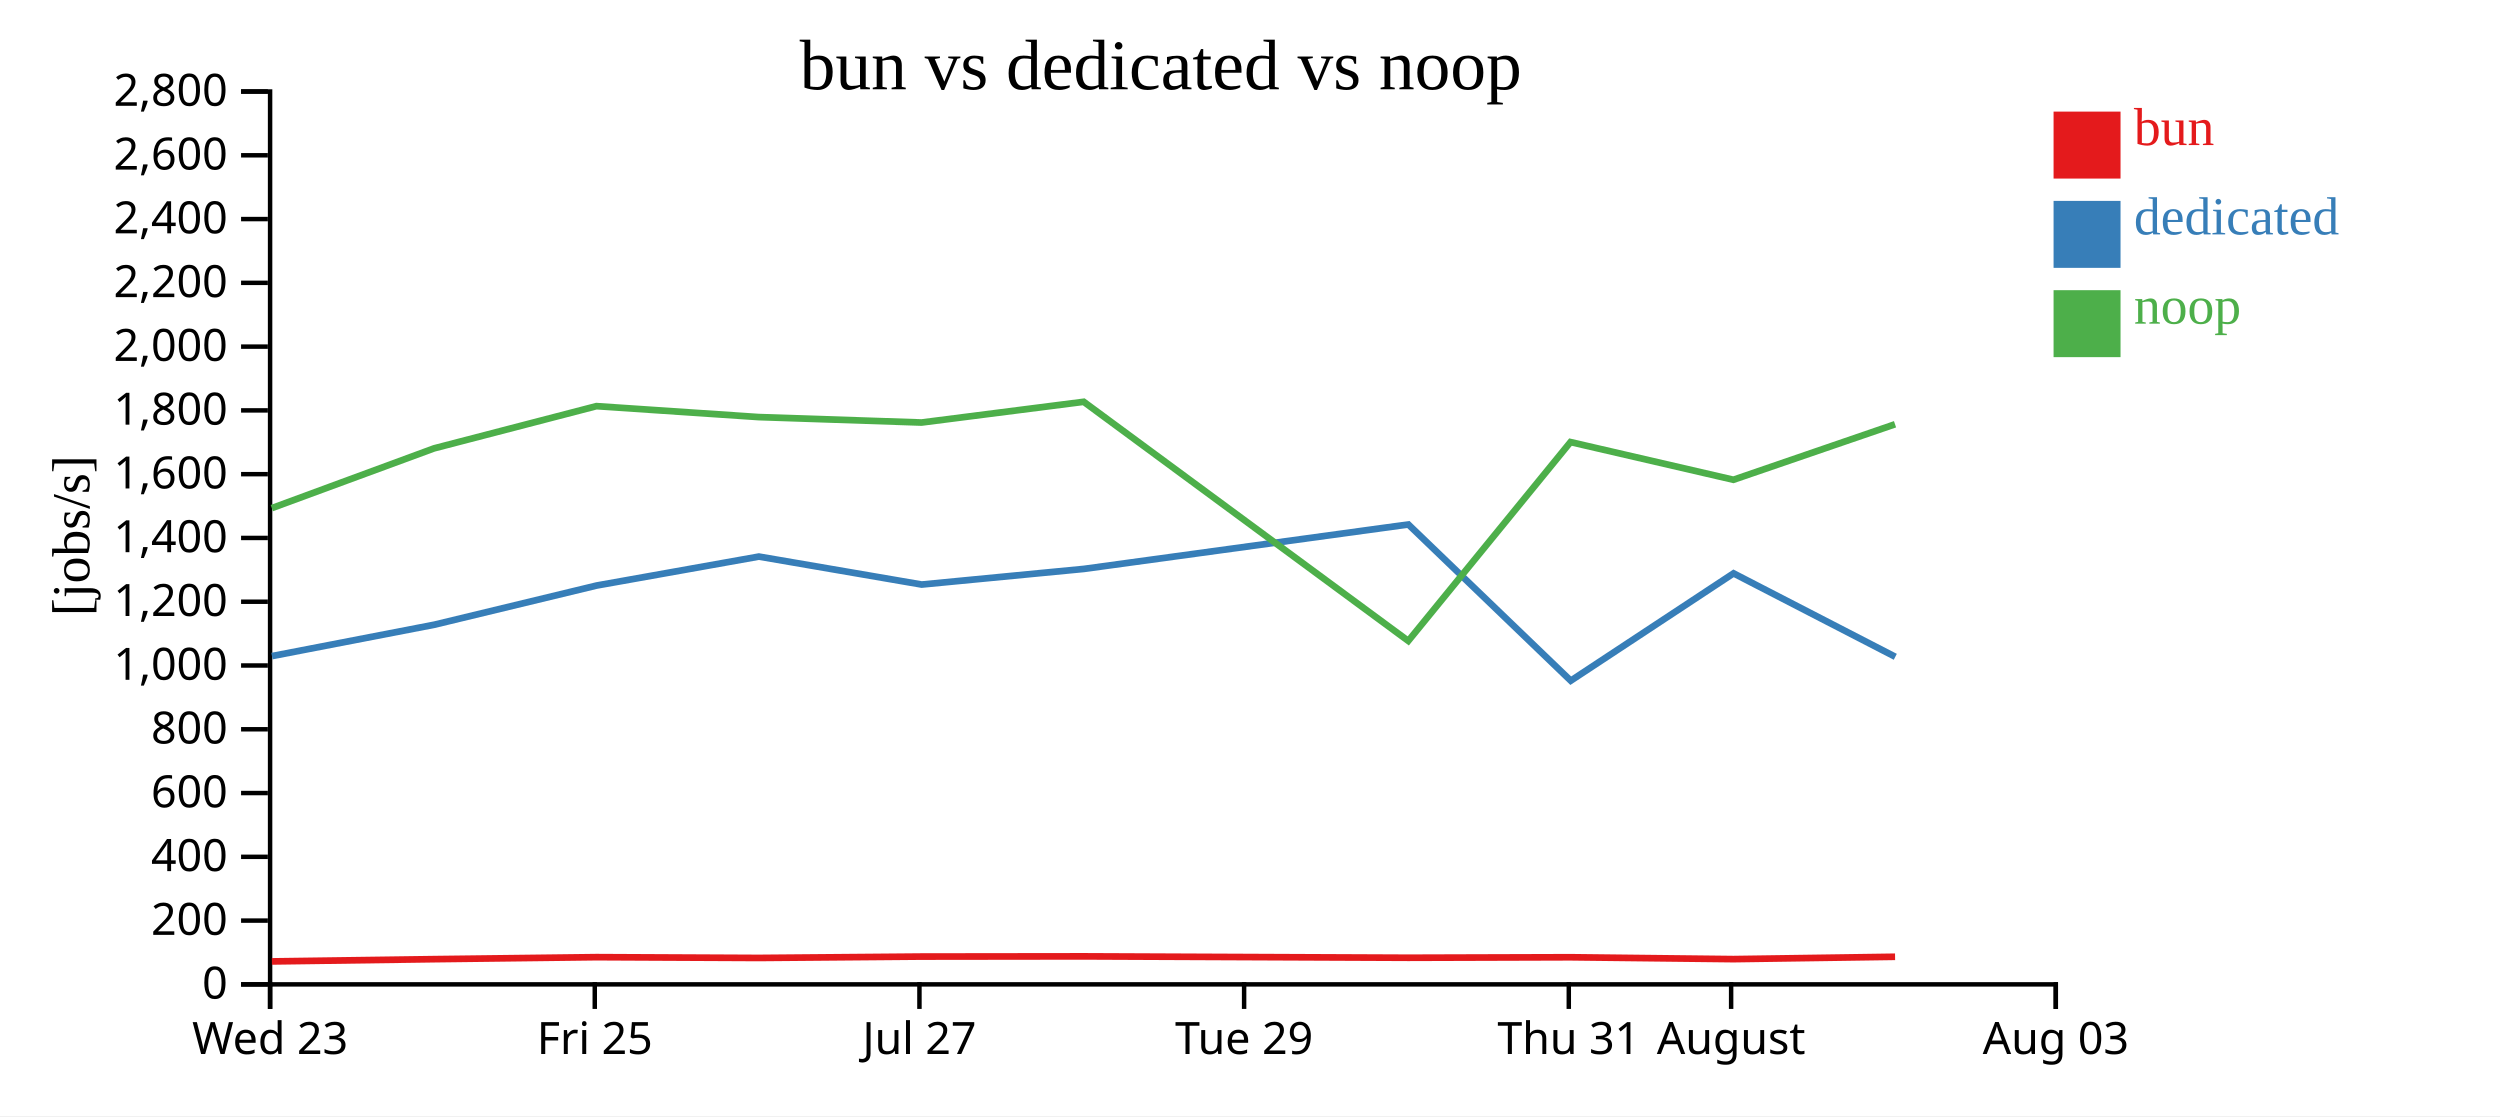
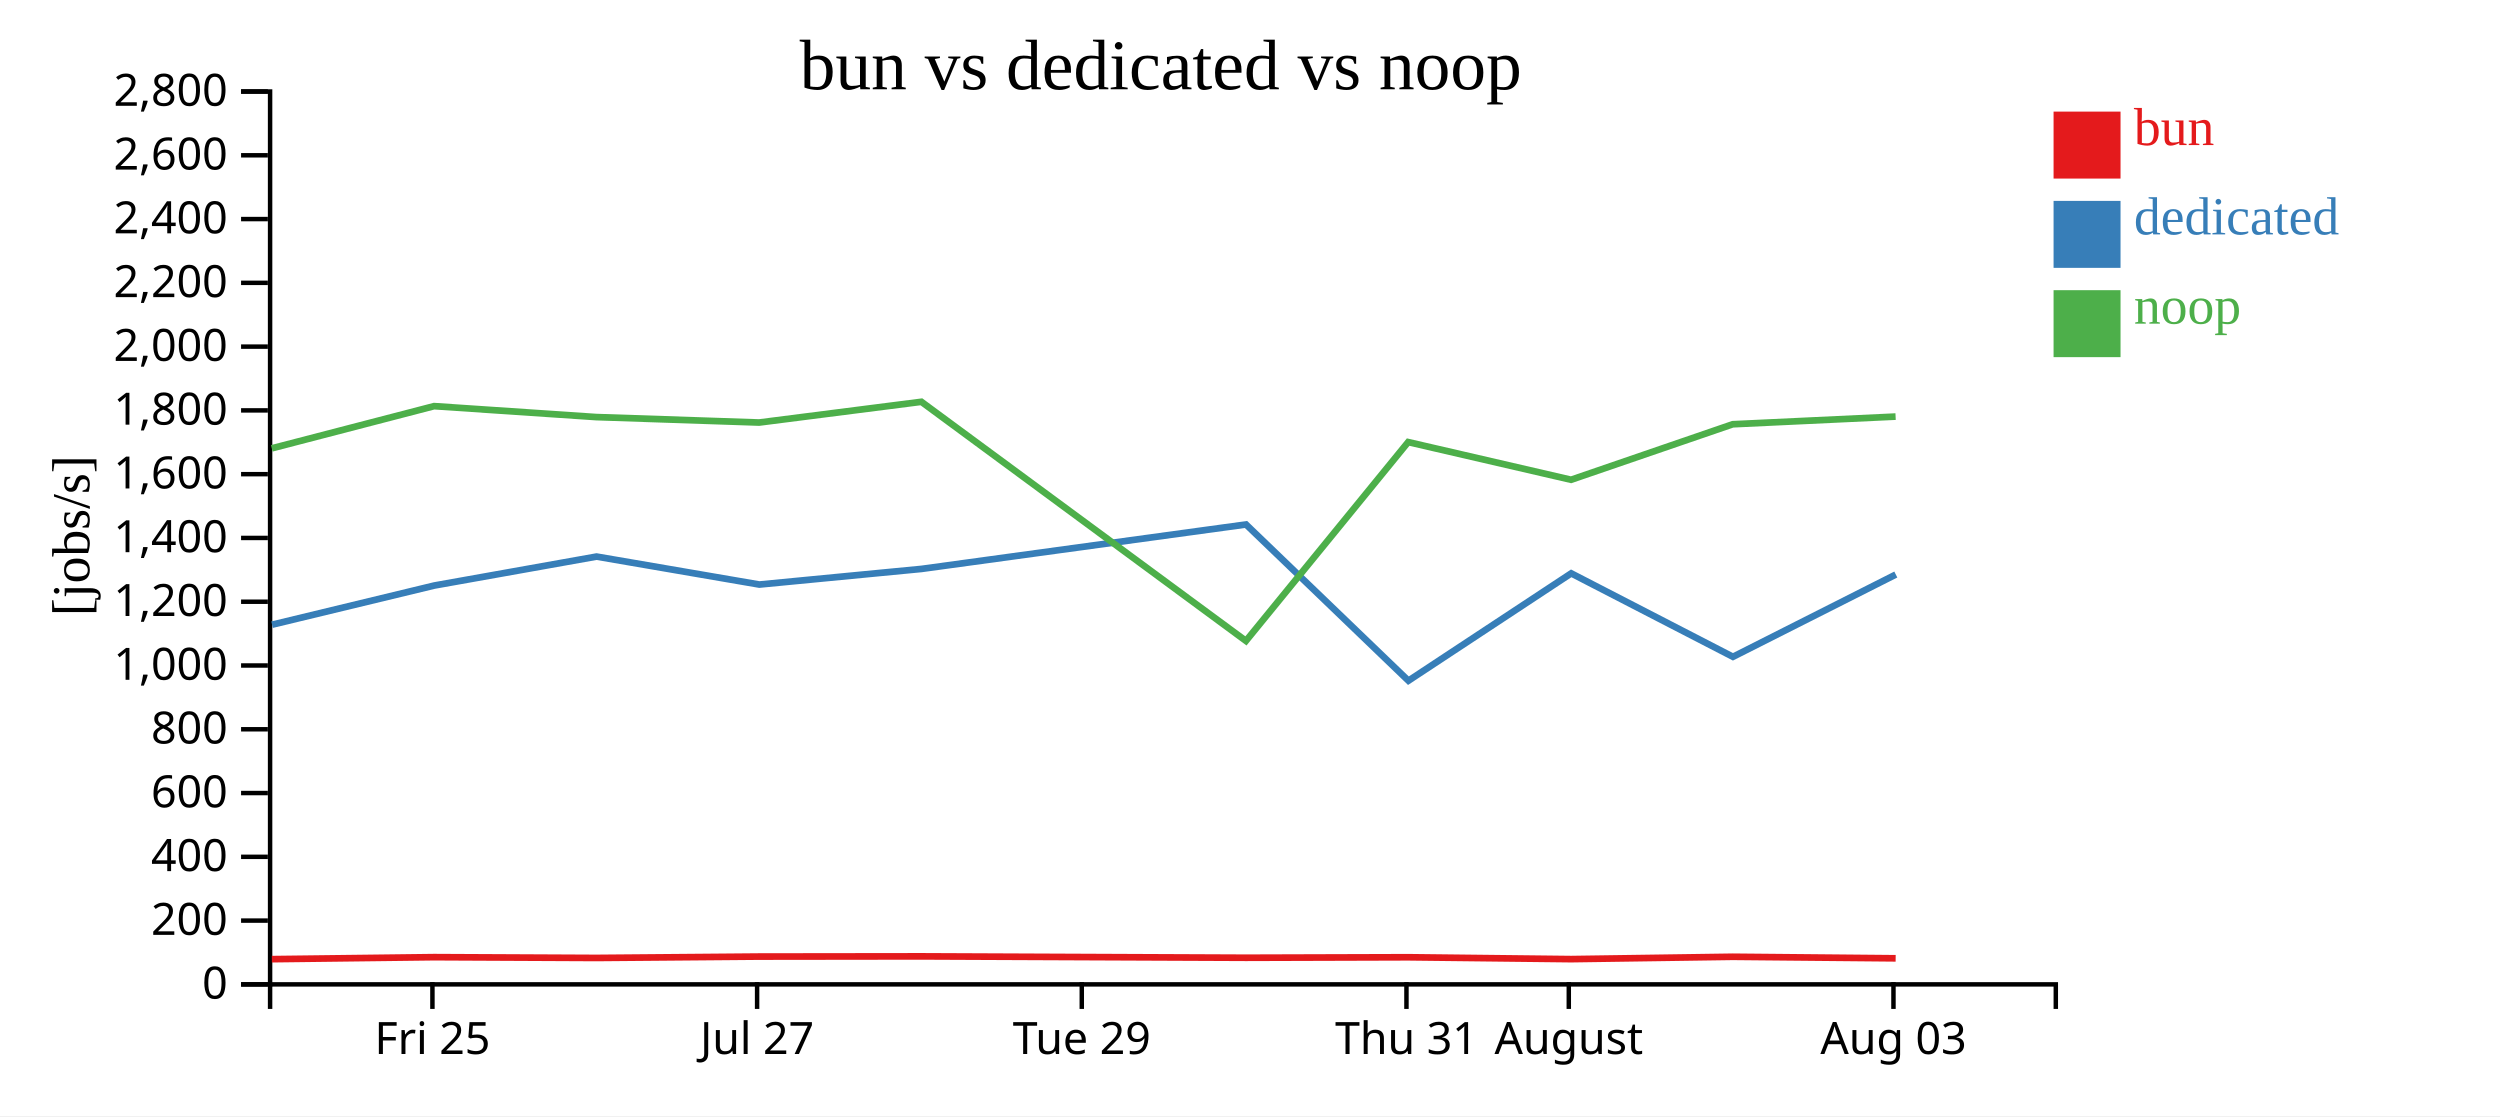
<svg xmlns="http://www.w3.org/2000/svg" width="560" height="250">
  <rect width="100%" height="100%" fill="white" />
  <g transform="translate(60,20)">
    <g transform="translate(0,200)" fill="none" font-size="10" font-family="sans-serif" text-anchor="middle">
      <path class="domain" stroke="currentColor" d="M0.5,6V0.5H400.5V6" />
-       <g class="tick" opacity="1" transform="translate(0.5,0)">
-         <line stroke="currentColor" y2="6" />
-         <text fill="currentColor" y="9" dy="0.71em">Wed 23</text>
-       </g>
-       <g class="tick" opacity="1" transform="translate(73.22727,0)">
+       <g class="tick" opacity="1" transform="translate(36.86364,0)">
        <line stroke="currentColor" y2="6" />
        <text fill="currentColor" y="9" dy="0.71em">Fri 25</text>
      </g>
-       <g class="tick" opacity="1" transform="translate(145.9545,0)">
+       <g class="tick" opacity="1" transform="translate(109.5909,0)">
        <line stroke="currentColor" y2="6" />
        <text fill="currentColor" y="9" dy="0.71em">Jul 27</text>
      </g>
-       <g class="tick" opacity="1" transform="translate(218.6818,0)">
+       <g class="tick" opacity="1" transform="translate(182.3182,0)">
        <line stroke="currentColor" y2="6" />
        <text fill="currentColor" y="9" dy="0.71em">Tue 29</text>
      </g>
-       <g class="tick" opacity="1" transform="translate(291.4091,0)">
+       <g class="tick" opacity="1" transform="translate(255.0455,0)">
        <line stroke="currentColor" y2="6" />
        <text fill="currentColor" y="9" dy="0.71em">Thu 31</text>
      </g>
-       <g class="tick" opacity="1" transform="translate(327.7727,0)">
+       <g class="tick" opacity="1" transform="translate(291.4091,0)">
        <line stroke="currentColor" y2="6" />
        <text fill="currentColor" y="9" dy="0.71em">August</text>
      </g>
-       <g class="tick" opacity="1" transform="translate(400.5,0)">
+       <g class="tick" opacity="1" transform="translate(364.1364,0)">
        <line stroke="currentColor" y2="6" />
        <text fill="currentColor" y="9" dy="0.71em">Aug 03</text>
      </g>
    </g>
    <g fill="none" font-size="10" font-family="sans-serif" text-anchor="end">
      <path class="domain" stroke="currentColor" d="M-6,200.5H0.5V0.5H-6" />
      <g class="tick" opacity="1" transform="translate(0,200.5)">
        <line stroke="currentColor" x2="-6" />
        <text fill="currentColor" x="-9" dy="0.32em">0</text>
      </g>
      <g class="tick" opacity="1" transform="translate(0,186.2143)">
        <line stroke="currentColor" x2="-6" />
        <text fill="currentColor" x="-9" dy="0.32em">200</text>
      </g>
      <g class="tick" opacity="1" transform="translate(0,171.9286)">
        <line stroke="currentColor" x2="-6" />
        <text fill="currentColor" x="-9" dy="0.32em">400</text>
      </g>
      <g class="tick" opacity="1" transform="translate(0,157.6429)">
        <line stroke="currentColor" x2="-6" />
        <text fill="currentColor" x="-9" dy="0.32em">600</text>
      </g>
      <g class="tick" opacity="1" transform="translate(0,143.3571)">
        <line stroke="currentColor" x2="-6" />
        <text fill="currentColor" x="-9" dy="0.32em">800</text>
      </g>
      <g class="tick" opacity="1" transform="translate(0,129.0714)">
        <line stroke="currentColor" x2="-6" />
        <text fill="currentColor" x="-9" dy="0.32em">1,000</text>
      </g>
      <g class="tick" opacity="1" transform="translate(0,114.7857)">
        <line stroke="currentColor" x2="-6" />
        <text fill="currentColor" x="-9" dy="0.32em">1,200</text>
      </g>
      <g class="tick" opacity="1" transform="translate(0,100.5)">
        <line stroke="currentColor" x2="-6" />
        <text fill="currentColor" x="-9" dy="0.32em">1,400</text>
      </g>
      <g class="tick" opacity="1" transform="translate(0,86.21429)">
        <line stroke="currentColor" x2="-6" />
        <text fill="currentColor" x="-9" dy="0.32em">1,600</text>
      </g>
      <g class="tick" opacity="1" transform="translate(0,71.92857)">
        <line stroke="currentColor" x2="-6" />
        <text fill="currentColor" x="-9" dy="0.32em">1,800</text>
      </g>
      <g class="tick" opacity="1" transform="translate(0,57.64286)">
        <line stroke="currentColor" x2="-6" />
        <text fill="currentColor" x="-9" dy="0.32em">2,000</text>
      </g>
      <g class="tick" opacity="1" transform="translate(0,43.35714)">
        <line stroke="currentColor" x2="-6" />
        <text fill="currentColor" x="-9" dy="0.32em">2,200</text>
      </g>
      <g class="tick" opacity="1" transform="translate(0,29.07143)">
        <line stroke="currentColor" x2="-6" />
        <text fill="currentColor" x="-9" dy="0.32em">2,400</text>
      </g>
      <g class="tick" opacity="1" transform="translate(0,14.78571)">
        <line stroke="currentColor" x2="-6" />
        <text fill="currentColor" x="-9" dy="0.32em">2,600</text>
      </g>
      <g class="tick" opacity="1" transform="translate(0,0.5)">
        <line stroke="currentColor" x2="-6" />
        <text fill="currentColor" x="-9" dy="0.32em">2,800</text>
      </g>
    </g>
    <text text-anchor="middle" style="font-size: 12px" transform="rotate(-90)" y="-40" x="-100">[jobs/s]</text>
    <text text-anchor="middle" style="font-size: 16px" y="0" x="200">bun vs dedicated vs noop</text>
-     <path class="line" fill="none" stroke="#e41a1c" stroke-width="1.5" d="M0.901,195.358L37.257,194.852L73.609,194.406L109.944,194.581L146.425,194.272L182.764,194.225L255.465,194.538L291.801,194.427L328.291,194.844L364.497,194.318" />
-     <path class="line" fill="none" stroke="#377eb8" stroke-width="1.5" d="M0.92,126.962L37.307,119.931L73.643,111.16L109.989,104.673L146.457,110.939L182.795,107.435L255.468,97.482L291.85,132.477L328.316,108.431L364.545,127.125" />
-     <path class="line" fill="none" stroke="#4daf4a" stroke-width="1.5" d="M0.888,93.818L37.245,80.428L73.598,70.977L109.933,73.426L146.414,74.648L182.753,70.004L255.453,123.562L291.791,79.026L328.279,87.469L364.486,75.035" />
+     <path class="line" fill="none" stroke="#e41a1c" stroke-width="1.5" d="M0.894,194.852L37.245,194.406L73.58,194.581L110.061,194.272L146.4,194.225L219.101,194.538L255.438,194.427L291.927,194.844L328.134,194.318L364.626,194.662" />
+     <path class="line" fill="none" stroke="#377eb8" stroke-width="1.5" d="M0.944,119.931L37.279,111.16L73.625,104.673L110.093,110.939L146.432,107.435L219.105,97.482L255.486,132.477L291.952,108.431L328.181,127.125L364.662,108.695" />
+     <path class="line" fill="none" stroke="#4daf4a" stroke-width="1.5" d="M0.882,80.428L37.234,70.977L73.569,73.426L110.05,74.648L146.39,70.004L219.09,123.562L255.427,79.026L291.915,87.469L328.122,75.035L364.615,73.316" />
    <rect class="dot" x="400" y="5" width="15" height="15" style="fill: #e41a1c;" />
    <rect class="dot" x="400" y="25" width="15" height="15" style="fill: #377eb8;" />
    <rect class="dot" x="400" y="45" width="15" height="15" style="fill: #4daf4a;" />
    <text class="label" x="418" y="12.5" style="fill: #e41a1c; alignment-baseline: middle;" text-anchor="left">bun</text>
    <text class="label" x="418" y="32.5" style="fill: #377eb8; alignment-baseline: middle;" text-anchor="left">dedicated</text>
    <text class="label" x="418" y="52.5" style="fill: #4daf4a; alignment-baseline: middle;" text-anchor="left">noop</text>
  </g>
</svg>
